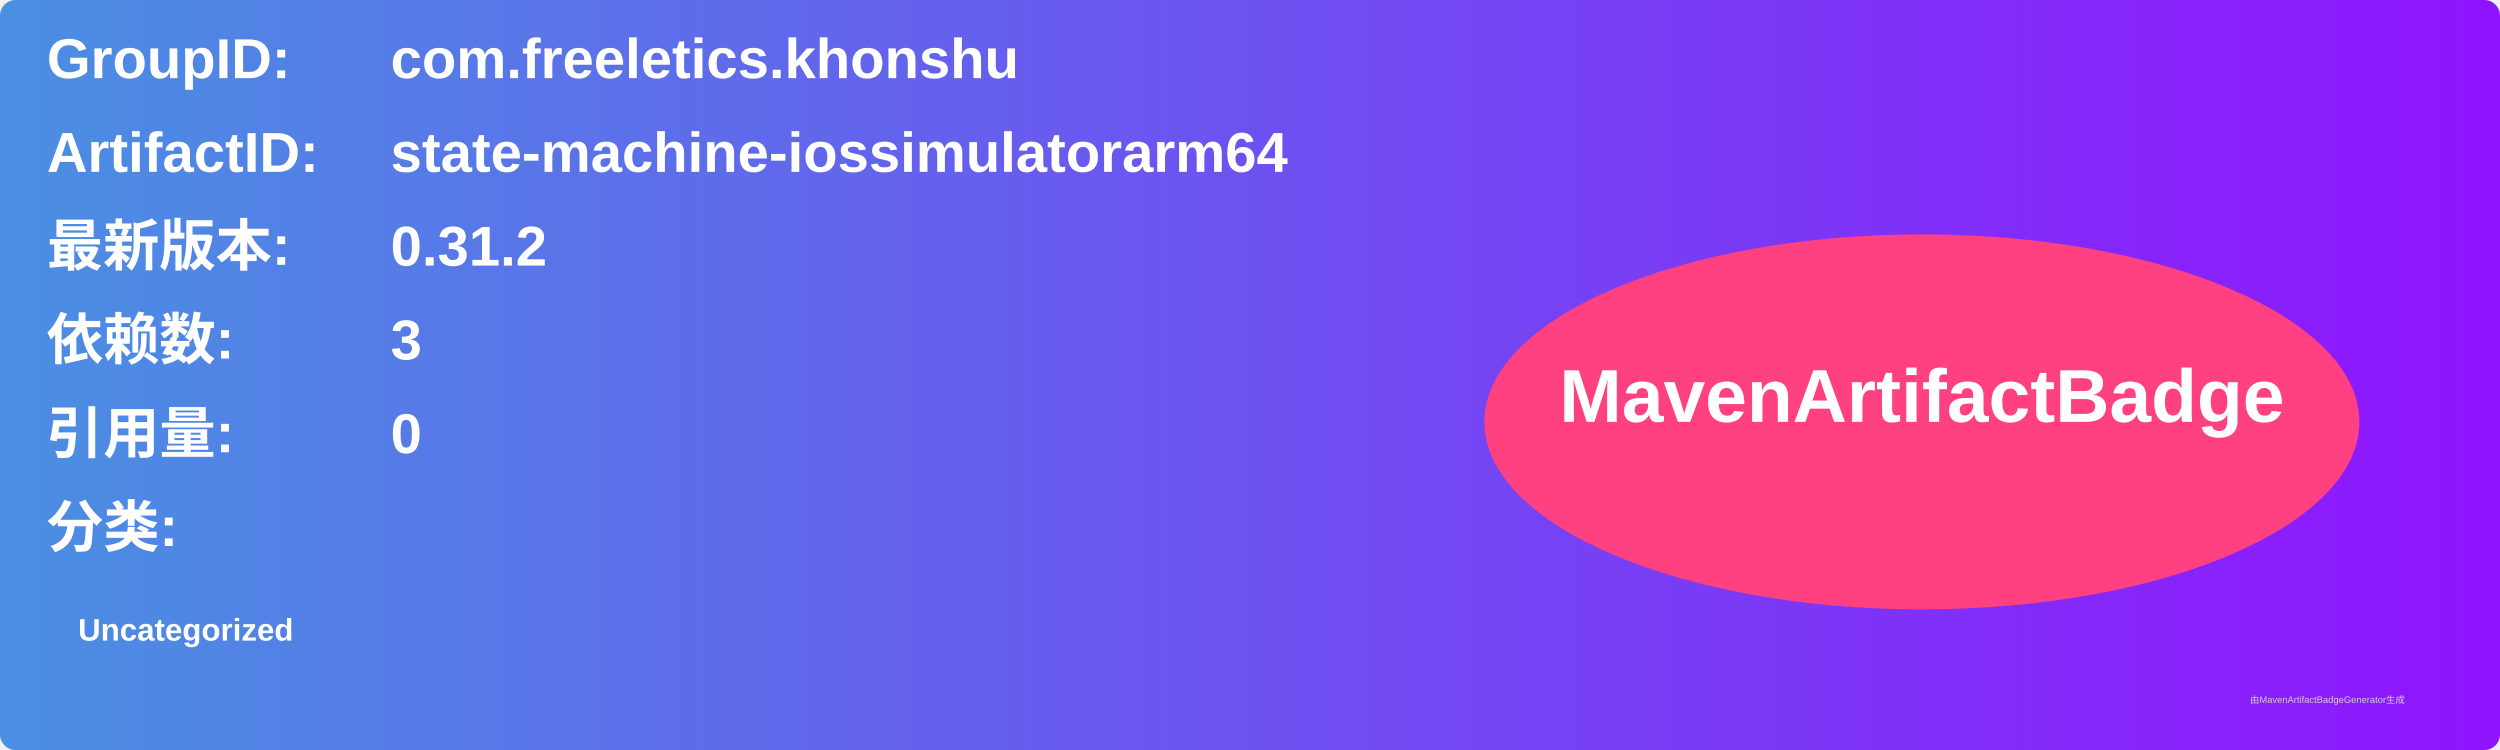
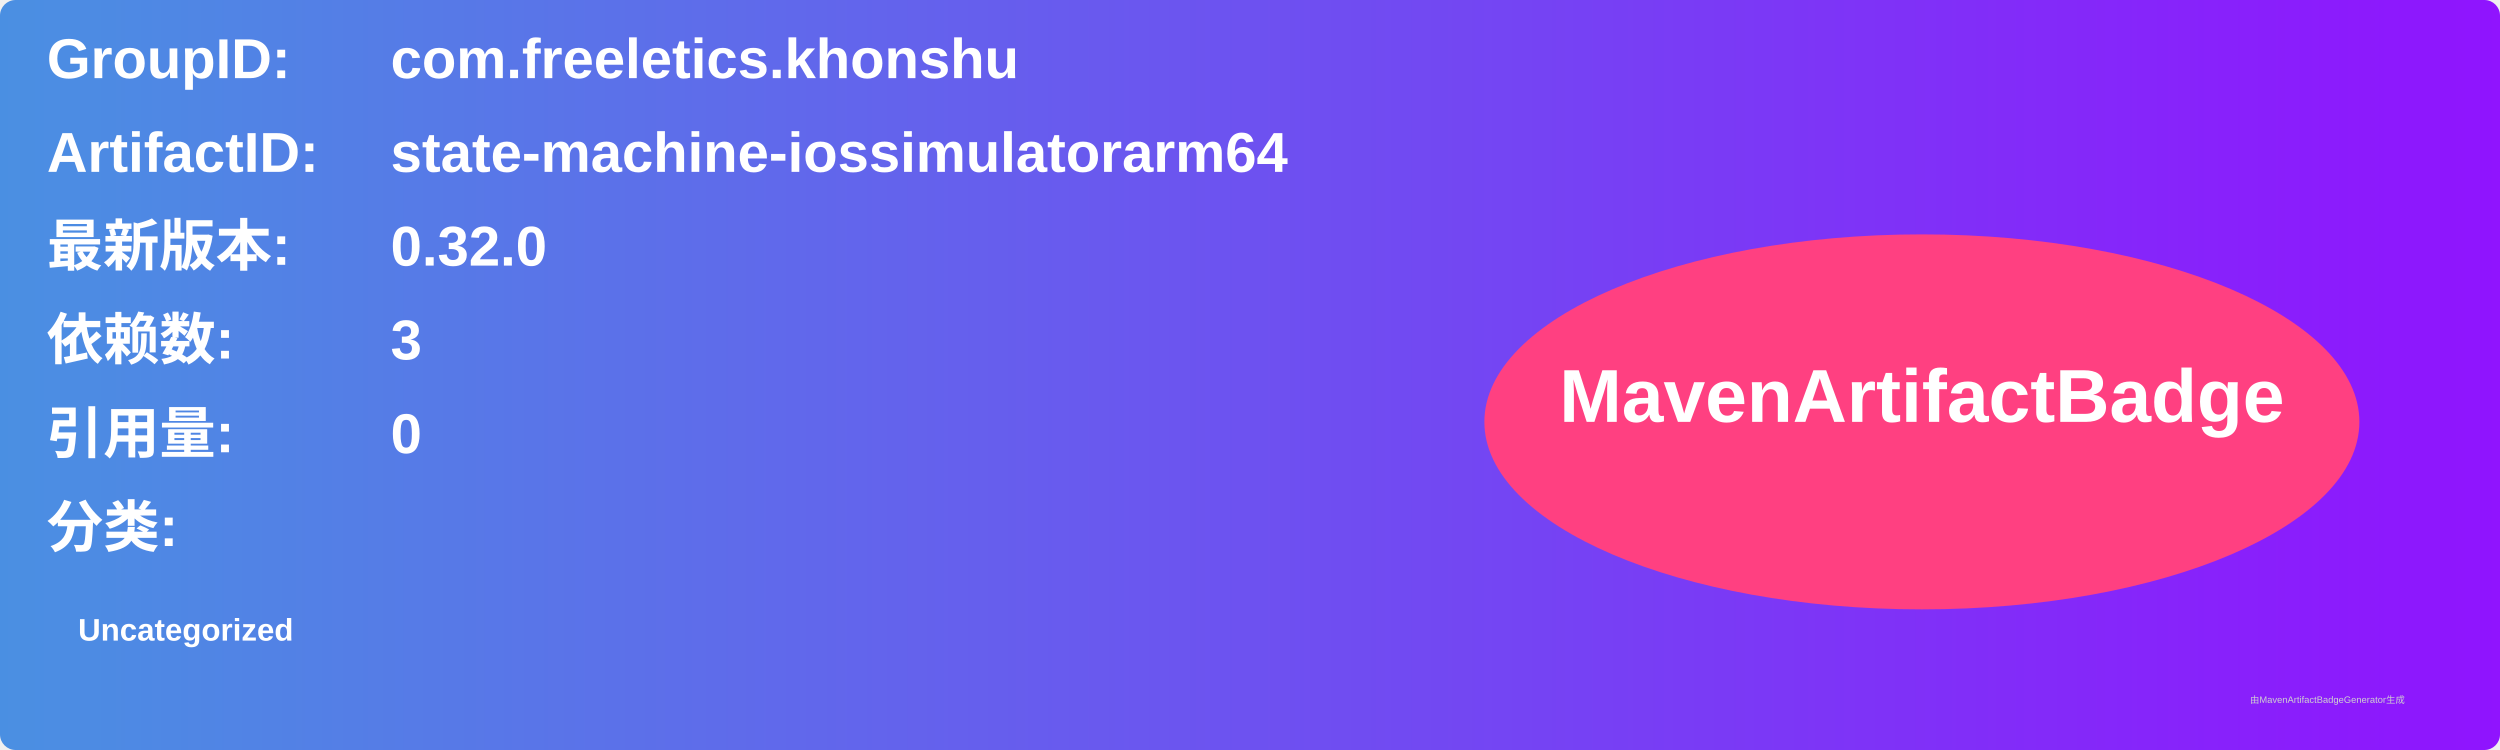
<svg xmlns="http://www.w3.org/2000/svg" width="800" height="240" viewBox="0 0 800 240">
  <linearGradient id="grad" x1="0%" y1="0%" x2="100%" y2="0%">
    <stop offset="0%" stop-color="#4a90e2" />
    <stop offset="100%" stop-color="#9013fe" />
  </linearGradient>
  <rect width="100%" height="100%" rx="5" ry="5" fill="url(#grad)" />
  <g transform="translate(15, 15)">
    <text x="0" y="10" font-family="Arial" font-size="18" fill="white" font-weight="bold" width="260">GroupID:</text>
    <text x="110" y="10" font-family="Arial" font-size="18" fill="white" font-weight="bold" width="460">com.freeletics.khonshu</text>
    <text x="0" y="40" font-family="Arial" font-size="18" fill="white" font-weight="bold" width="260">ArtifactID:</text>
    <text x="110" y="40" font-family="Arial" font-size="18" fill="white" font-weight="bold" width="460">state-machine-iossimulatorarm64</text>
    <text x="0" y="70" font-family="Arial" font-size="18" fill="white" font-weight="bold">最新版本:</text>
    <text x="110" y="70" font-family="Arial" font-size="18" fill="white" font-weight="bold">
-       <tspan font-weight="bold">0.31.2</tspan>
+       <tspan font-weight="bold">0.32.0</tspan>
    </text>
    <text x="0" y="100" font-family="Arial" font-size="18" fill="white" font-weight="bold">依赖数: </text>
    <text x="110" y="100" font-family="Arial" font-size="18" fill="white">
      <tspan font-weight="bold">3</tspan>
    </text>
    <text x="0" y="130" font-family="Arial" font-size="18" fill="white" font-weight="bold">引用量: </text>
    <text x="110" y="130" font-family="Arial" font-size="18" fill="white">
      <tspan font-weight="bold">0</tspan>
    </text>
    <text x="0" y="160" font-family="Arial" font-size="18" fill="white" font-weight="bold">分类:</text>
    <text x="10" y="190" font-family="Arial" font-size="10" fill="white">
      <tspan font-weight="bold">Uncategorized</tspan>
    </text>
    <ellipse cx="600" cy="120" rx="140" ry="60" fill="#ff4081" />
    <text x="600" y="120" text-anchor="middle" font-family="Arial" font-size="24" fill="white" font-weight="bold">MavenArtifactBadge</text>
  </g>
  <text x="720" y="225" font-family="Arial" font-size="3" fill="#d0d0d0">由MavenArtifactBadgeGenerator生成</text>
</svg>
